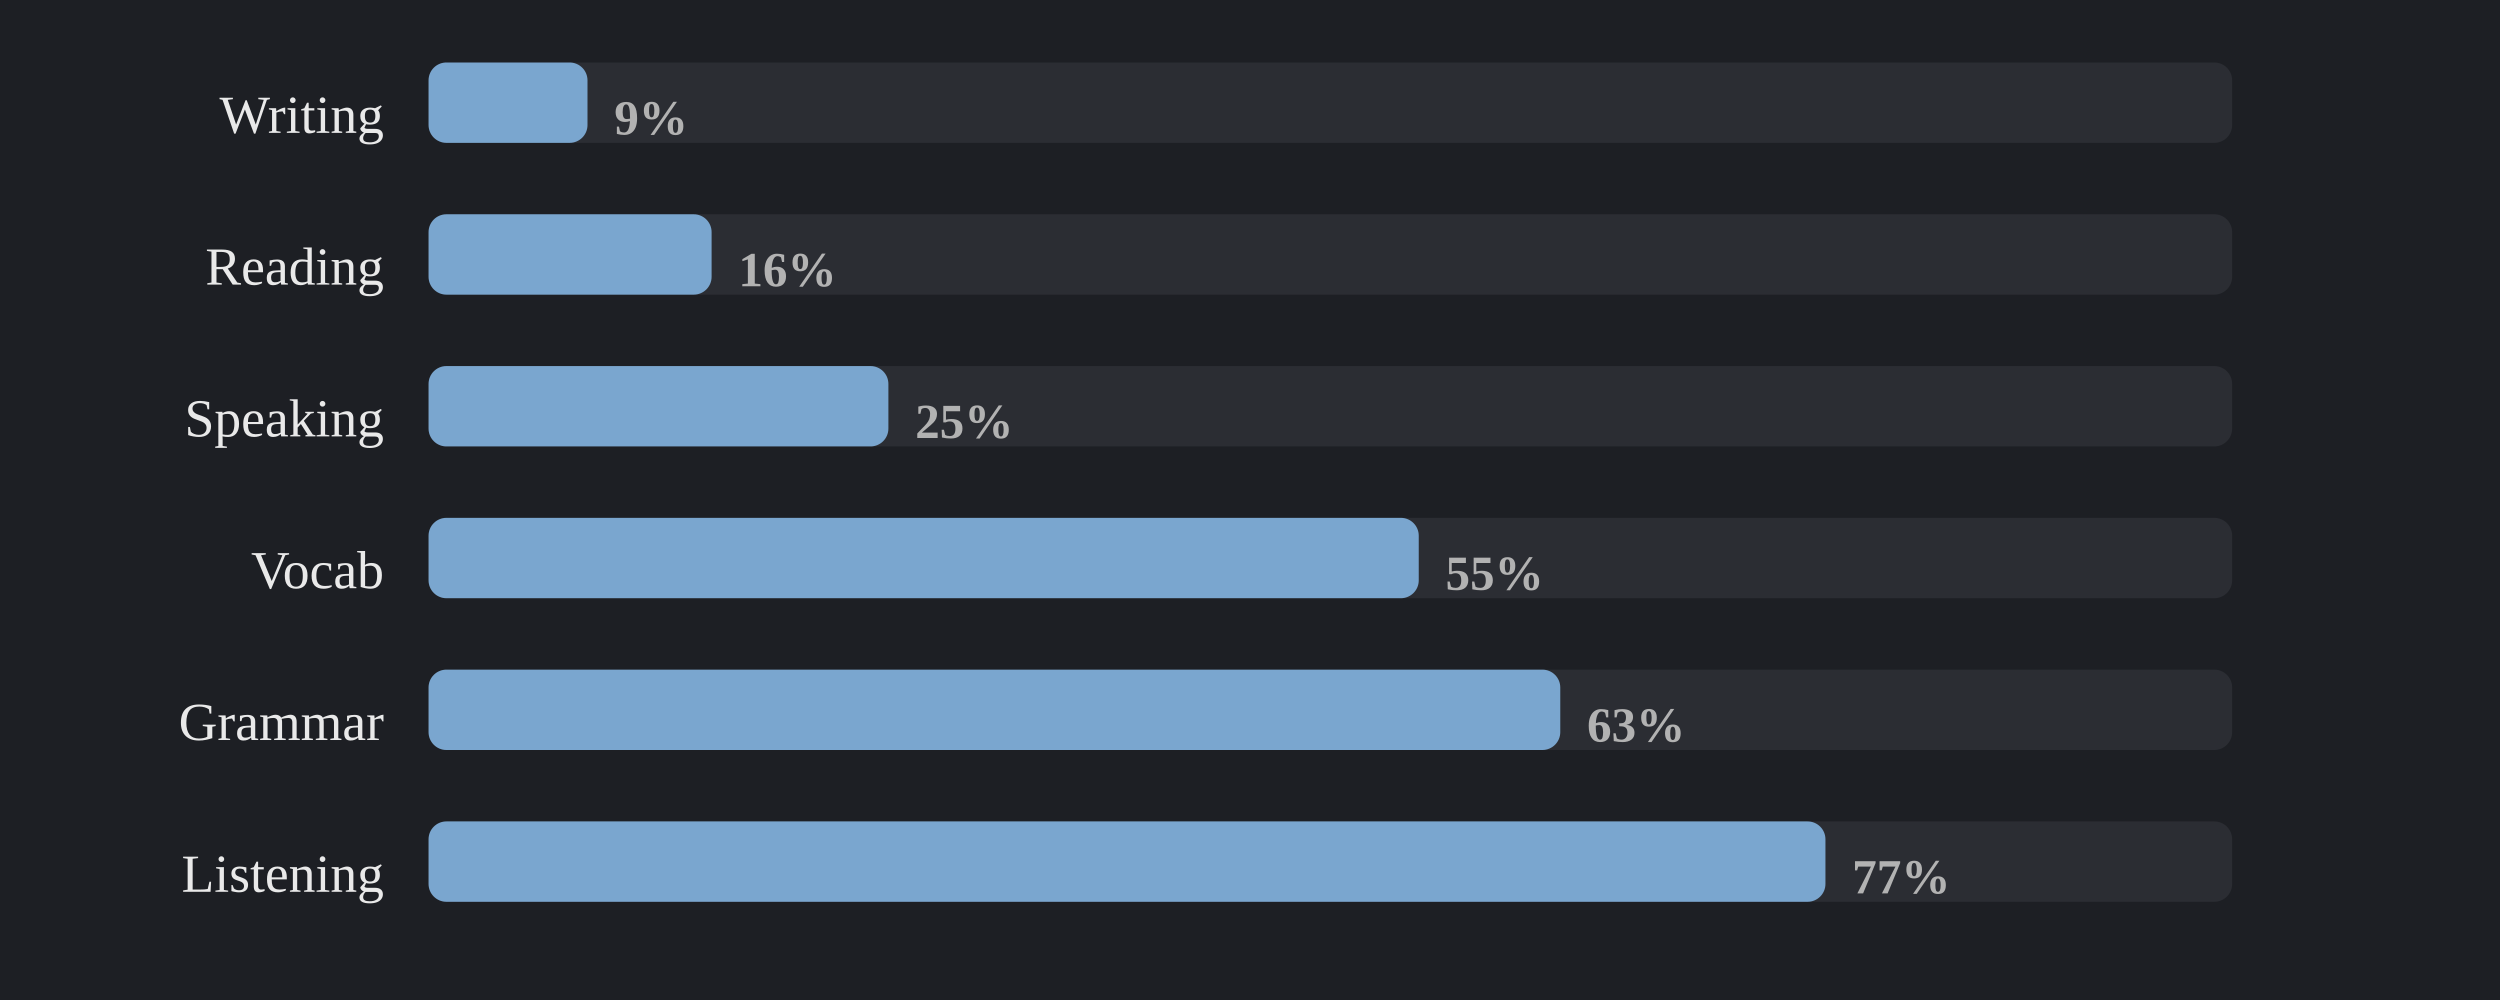
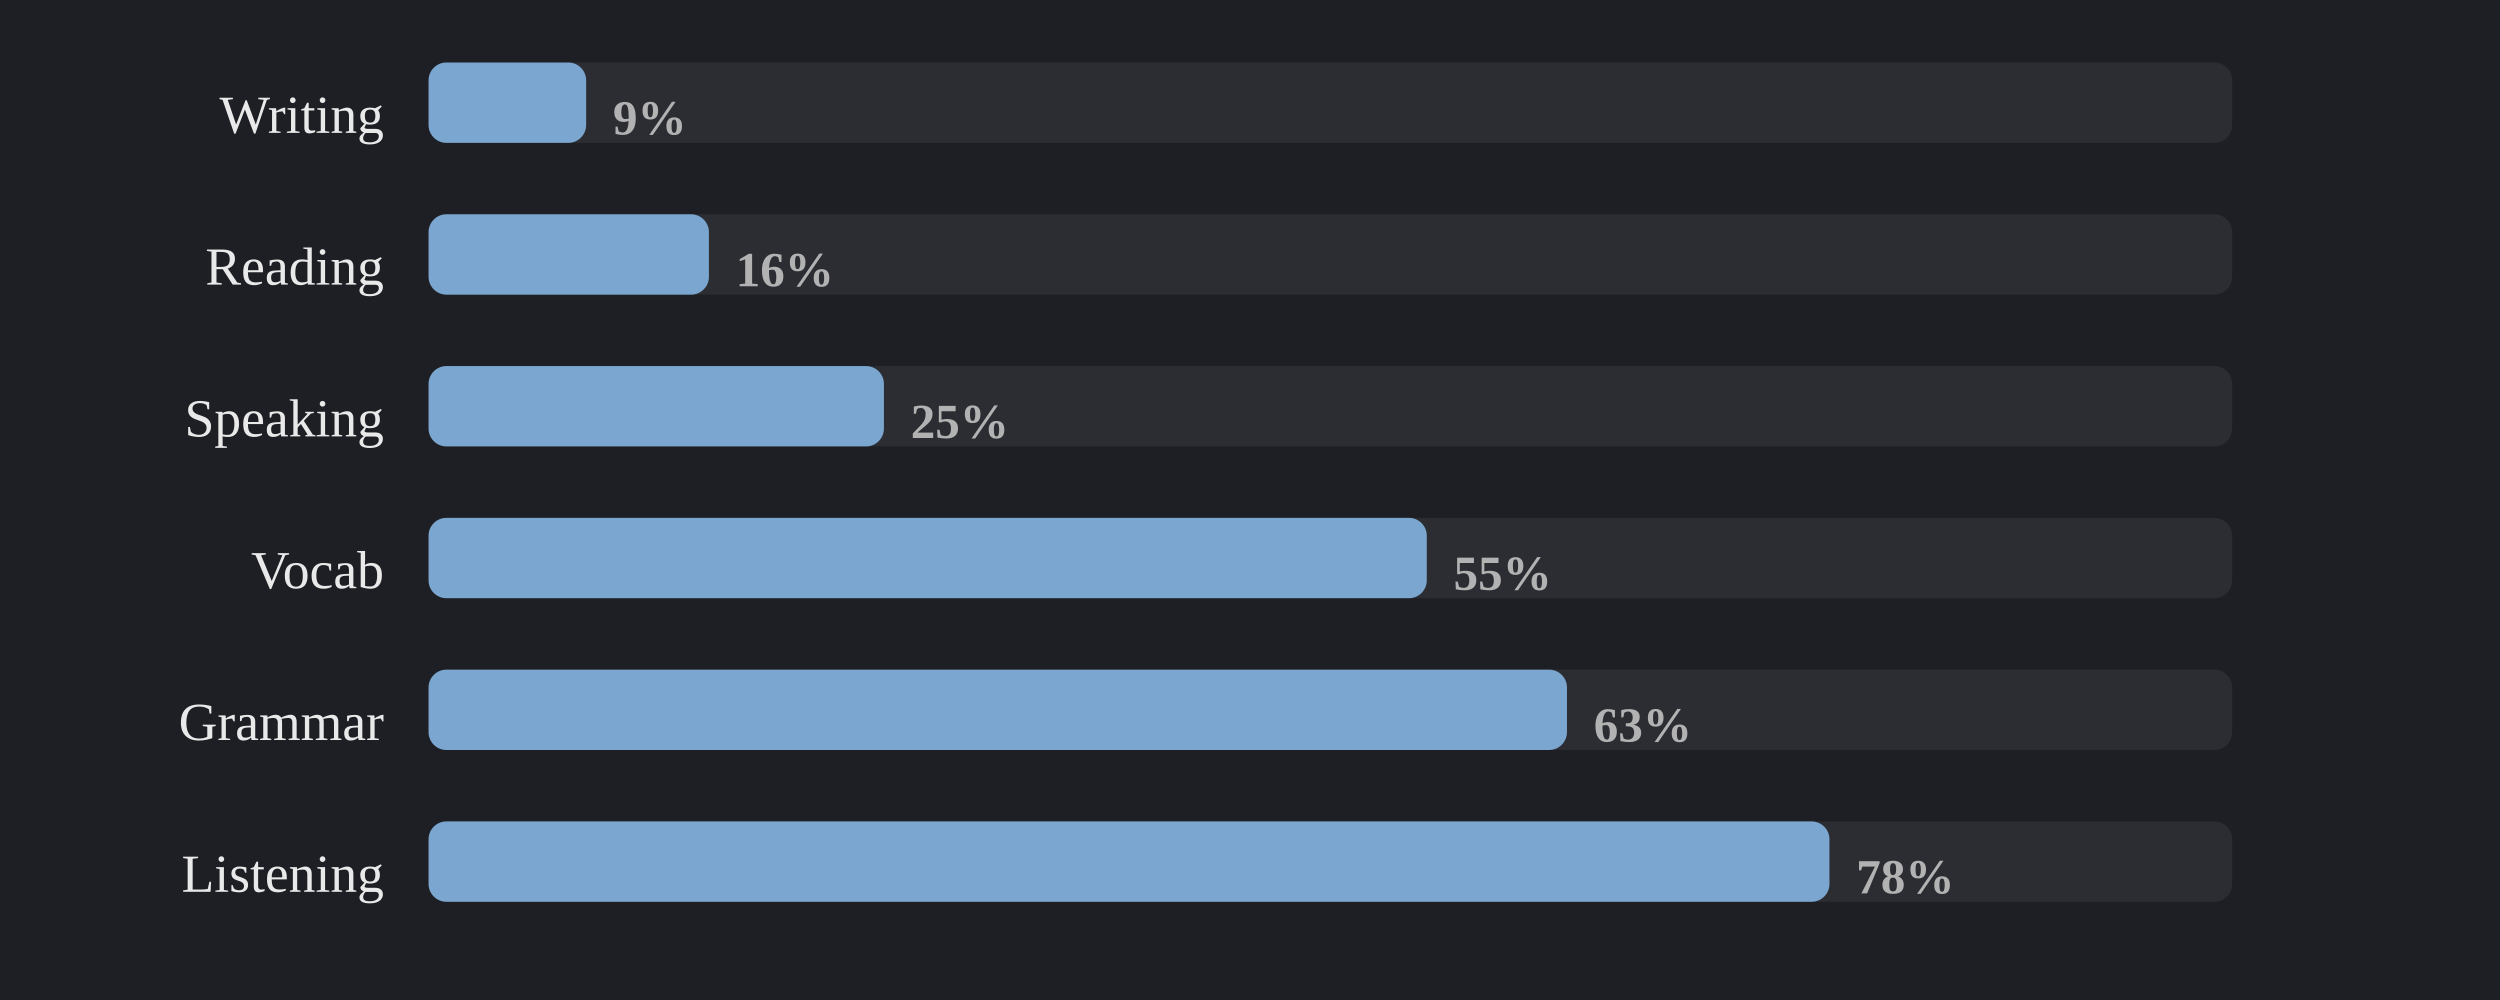
<svg xmlns="http://www.w3.org/2000/svg" viewBox="0 0 560 224" width="100%" role="img" aria-label="Share of days each skill was practised">
  <style>
.p-title{fill:#e9e9e9;font-size:12px;font-weight:600}
.p-sub{fill:#858585;font-size:10px}
.p-line{fill:none;stroke:#7aa6cf;stroke-width:2;stroke-linejoin:round;stroke-linecap:round}
.p-area{fill:#7aa6cf;opacity:.10}
.p-end{fill:#7aa6cf;stroke:#1d1f24;stroke-width:2}
.p-endlab{fill:#b2b2b2;font-size:10px;text-anchor:end;font-weight:600}
.p-base{stroke:#3a3d43;stroke-width:1}
.b-bar{fill:#7aa6cf}
.b-bar:hover{fill:#7aa6cf;opacity:.85}
.b-hi{fill:#7aa6cf}
.d-lab{fill:#858585;font-size:10px;text-anchor:middle}
.d-val{fill:#b2b2b2;font-size:10px;text-anchor:middle;font-weight:600}
/* heatmap */
.hm-mon{fill:#858585;font-size:10px}
.hm-dow{fill:#858585;font-size:9px;text-anchor:end}
rect:hover{opacity:.8}
/* horizontal bars */
.h-cat{fill:#e9e9e9;font-size:12px;text-anchor:end;dominant-baseline:middle}
.h-track{fill:#2b2d33}
.h-fill{fill:#7aa6cf}
.h-val{fill:#b2b2b2;font-size:11px;font-weight:600;dominant-baseline:middle}
.ts-lab{fill:#e9e9e9;font-size:11px;font-weight:600}
.ts-val{fill:#b2b2b2;font-size:11px}
</style>
  <rect x="0" y="0" width="100%" height="100%" fill="#1d1f24" />
  <text class="h-cat" x="86" y="27">Writing</text>
  <rect class="h-track" x="96" y="14" width="404" height="18" rx="4" />
-   <rect class="h-fill" x="96" y="14" width="35.6" height="18" rx="4" />
-   <text class="h-val" x="137.6" y="27">9%</text>
+   <rect class="h-fill" x="96" y="14" width="35.3" height="18" rx="4" />
+   <text class="h-val" x="137.3" y="27">9%</text>
  <text class="h-cat" x="86" y="61">Reading</text>
  <rect class="h-track" x="96" y="48" width="404" height="18" rx="4" />
-   <rect class="h-fill" x="96" y="48" width="63.4" height="18" rx="4" />
-   <text class="h-val" x="165.4" y="61">16%</text>
+   <rect class="h-fill" x="96" y="48" width="62.8" height="18" rx="4" />
+   <text class="h-val" x="164.8" y="61">16%</text>
  <text class="h-cat" x="86" y="95">Speaking</text>
  <rect class="h-track" x="96" y="82" width="404" height="18" rx="4" />
-   <rect class="h-fill" x="96" y="82" width="103.0" height="18" rx="4" />
-   <text class="h-val" x="205.0" y="95">25%</text>
+   <rect class="h-fill" x="96" y="82" width="102.0" height="18" rx="4" />
+   <text class="h-val" x="204.0" y="95">25%</text>
  <text class="h-cat" x="86" y="129">Vocab</text>
  <rect class="h-track" x="96" y="116" width="404" height="18" rx="4" />
-   <rect class="h-fill" x="96" y="116" width="221.8" height="18" rx="4" />
-   <text class="h-val" x="323.8" y="129">55%</text>
+   <rect class="h-fill" x="96" y="116" width="223.6" height="18" rx="4" />
+   <text class="h-val" x="325.6" y="129">55%</text>
  <text class="h-cat" x="86" y="163">Grammar</text>
  <rect class="h-track" x="96" y="150" width="404" height="18" rx="4" />
-   <rect class="h-fill" x="96" y="150" width="253.5" height="18" rx="4" />
-   <text class="h-val" x="355.5" y="163">63%</text>
+   <rect class="h-fill" x="96" y="150" width="255.0" height="18" rx="4" />
+   <text class="h-val" x="357.0" y="163">63%</text>
  <text class="h-cat" x="86" y="197">Listening</text>
  <rect class="h-track" x="96" y="184" width="404" height="18" rx="4" />
-   <rect class="h-fill" x="96" y="184" width="312.9" height="18" rx="4" />
-   <text class="h-val" x="414.9" y="197">77%</text>
+   <rect class="h-fill" x="96" y="184" width="313.8" height="18" rx="4" />
+   <text class="h-val" x="415.8" y="197">78%</text>
</svg>
